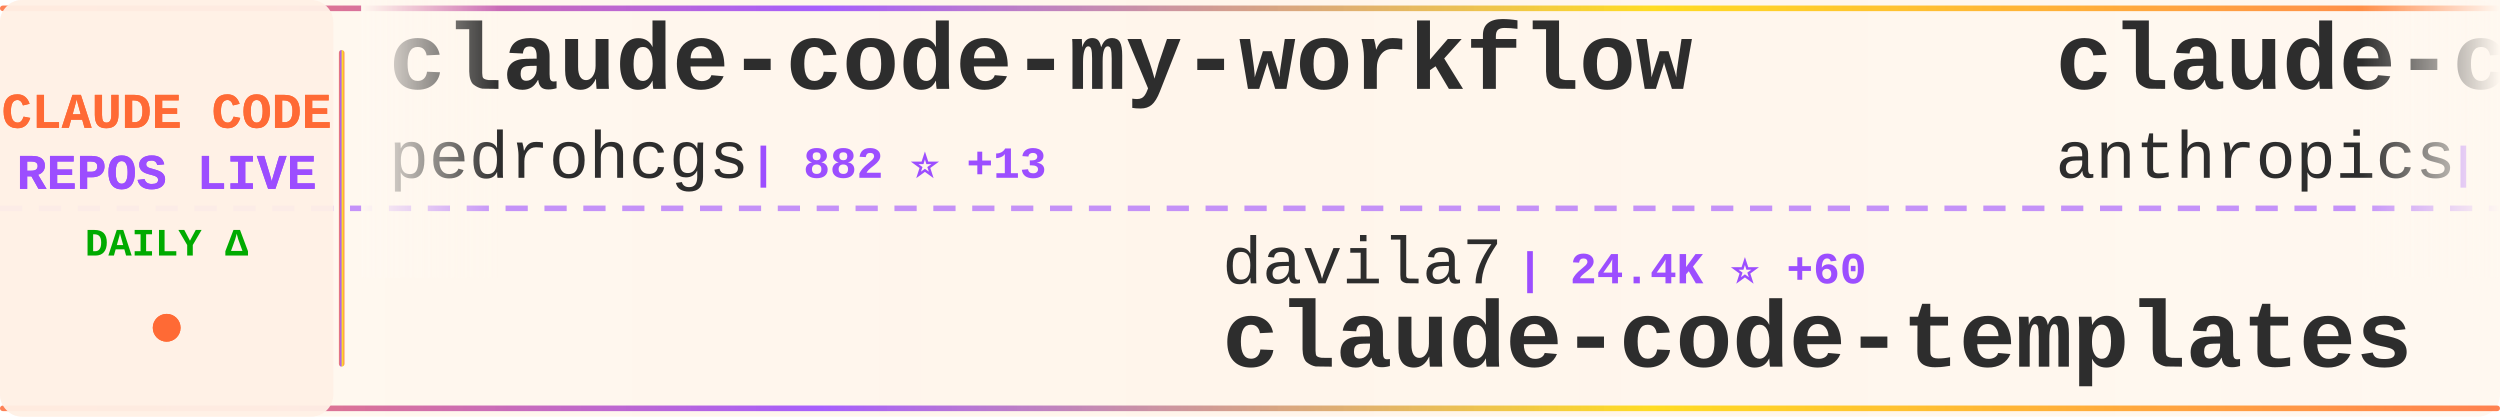
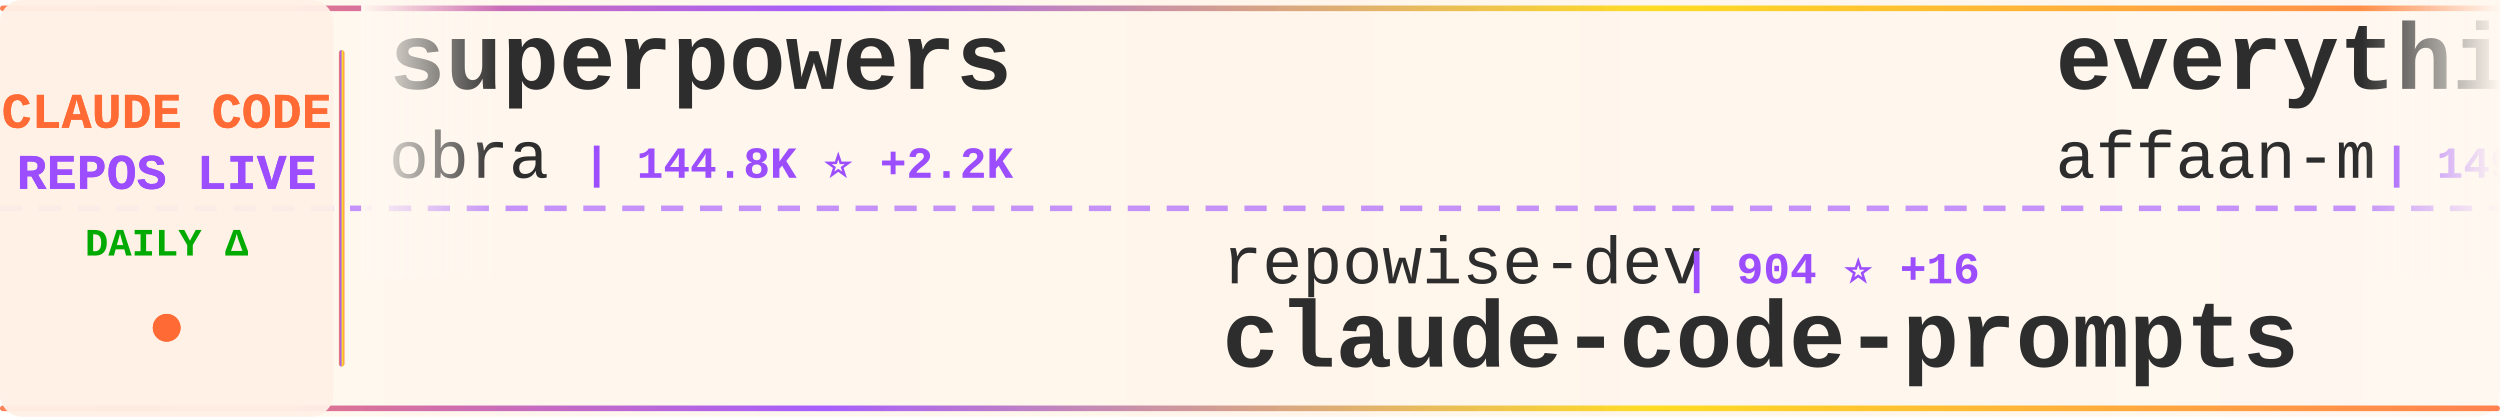
<svg xmlns="http://www.w3.org/2000/svg" width="900" height="150">
  <defs>
    <linearGradient id="tickerBg" x1="0%" y1="0%" x2="100%" y2="0%">
      <stop offset="0%" style="stop-color:#fff8f0;stop-opacity:0.98" />
      <stop offset="50%" style="stop-color:#fff5eb;stop-opacity:1" />
      <stop offset="100%" style="stop-color:#fff8f0;stop-opacity:0.98" />
    </linearGradient>
    <linearGradient id="borderGrad" x1="0%" y1="0%" x2="100%" y2="0%">
      <stop offset="0%" style="stop-color:#FF6B35;stop-opacity:0.85">
        <animate attributeName="stop-opacity" values="0.85;1;0.85" dur="2s" repeatCount="indefinite" />
      </stop>
      <stop offset="33%" style="stop-color:#9C4EFF;stop-opacity:0.9">
        <animate attributeName="stop-opacity" values="0.9;1;0.9" dur="2.2s" repeatCount="indefinite" />
      </stop>
      <stop offset="66%" style="stop-color:#FFD700;stop-opacity:0.85">
        <animate attributeName="stop-opacity" values="0.85;1;0.85" dur="1.8s" repeatCount="indefinite" />
      </stop>
      <stop offset="100%" style="stop-color:#FF6B35;stop-opacity:0.85">
        <animate attributeName="stop-opacity" values="0.85;1;0.85" dur="2s" repeatCount="indefinite" />
      </stop>
    </linearGradient>
    <filter id="textGlow">
      <feGaussianBlur stdDeviation="0.15" result="coloredBlur" />
      <feMerge>
        <feMergeNode in="coloredBlur" />
        <feMergeNode in="SourceGraphic" />
      </feMerge>
    </filter>
    <filter id="metricGlow">
      <feGaussianBlur stdDeviation="0.2" result="coloredBlur" />
      <feMerge>
        <feMergeNode in="coloredBlur" />
        <feMergeNode in="SourceGraphic" />
      </feMerge>
    </filter>
    <linearGradient id="leftFade" x1="0%" y1="0%" x2="100%" y2="0%">
      <stop offset="0%" style="stop-color:#fff8f0;stop-opacity:1" />
      <stop offset="100%" style="stop-color:#fff8f0;stop-opacity:0" />
    </linearGradient>
    <linearGradient id="rightFade" x1="0%" y1="0%" x2="100%" y2="0%">
      <stop offset="0%" style="stop-color:#fff8f0;stop-opacity:0" />
      <stop offset="100%" style="stop-color:#fff8f0;stop-opacity:1" />
    </linearGradient>
  </defs>
  <rect width="900" height="150" fill="url(#tickerBg)" rx="8" />
  <rect x="0" y="2" width="900" height="2" fill="url(#borderGrad)" rx="1" />
  <rect x="0" y="146" width="900" height="2" fill="url(#borderGrad)" rx="1" />
  <line x1="0" y1="75" x2="900" y2="75" stroke="#9C4EFF" stroke-width="2" stroke-dasharray="8 6" opacity="0.6" />
  <rect x="0" y="0" width="120" height="150" fill="#fff0e6" opacity="0.95" rx="8" />
  <text x="60" y="46" font-family="'Courier New', monospace" font-size="18" font-weight="bold" fill="#FF6B35" text-anchor="middle" filter="url(#textGlow)">
    CLAUDE CODE
  </text>
  <text x="60" y="68" font-family="'Courier New', monospace" font-size="18" font-weight="bold" fill="#9C4EFF" text-anchor="middle" filter="url(#textGlow)">
    REPOS LIVE
  </text>
  <text x="60" y="92" font-family="'Courier New', monospace" font-size="14" font-weight="bold" fill="#00aa00" text-anchor="middle">
    DAILY Δ
  </text>
  <circle cx="60" cy="118" r="5" fill="#FF6B35" filter="url(#metricGlow)">
    <animate attributeName="r" values="4;6;4" dur="1.5s" repeatCount="indefinite" />
    <animate attributeName="opacity" values="0.6;1;0.6" dur="1.5s" repeatCount="indefinite" />
  </circle>
  <rect x="122" y="18" width="2" height="114" fill="url(#borderGrad)" rx="1" />
  <clipPath id="tickerClip">
    <rect x="130" y="0" width="770" height="150" />
  </clipPath>
  <g clip-path="url(#tickerClip)">
    <g id="tickerItems">
      <animateTransform attributeName="transform" attributeType="XML" type="translate" from="0 0" to="-3000 0" dur="54s" repeatCount="indefinite" />
      <g transform="translate(0, 0)">
-         <text x="140" y="32" font-family="'Courier New', monospace" font-size="34" font-weight="bold" fill="#2d2d2d">claude-code-my-workflow</text>
-         <text x="140" y="64" font-family="'Courier New', monospace" font-size="24" font-weight="normal" fill="#2d2d2d" opacity="1.0">pedrohcgs</text>
-         <text x="270" y="64" font-family="'Courier New', monospace" font-size="16" font-weight="bold" fill="#9C4EFF"> | 882 ⭐ +13</text>
+         <text x="140" y="32" font-family="'Courier New', monospace" font-size="34" font-weight="bold" fill="#2d2d2d">superpowers</text>
+         <text x="140" y="64" font-family="'Courier New', monospace" font-size="24" font-weight="normal" fill="#2d2d2d" opacity="1.0">obra</text>
+         <text x="210" y="64" font-family="'Courier New', monospace" font-size="16" font-weight="bold" fill="#9C4EFF"> | 144.8K ⭐ +2.2K</text>
      </g>
      <g transform="translate(300, 0)">
-         <text x="140" y="102" font-family="'Courier New', monospace" font-size="24" font-weight="normal" fill="#2d2d2d" opacity="1.0">davila7</text>
-         <text x="246" y="102" font-family="'Courier New', monospace" font-size="16" font-weight="bold" fill="#9C4EFF"> | 24.4K ⭐ +60</text>
-         <text x="140" y="132" font-family="'Courier New', monospace" font-size="34" font-weight="bold" fill="#2d2d2d">claude-code-templates</text>
+         <text x="140" y="102" font-family="'Courier New', monospace" font-size="24" font-weight="normal" fill="#2d2d2d" opacity="1.0">repowise-dev</text>
+         <text x="306" y="102" font-family="'Courier New', monospace" font-size="16" font-weight="bold" fill="#9C4EFF"> | 904 ⭐ +16</text>
+         <text x="140" y="132" font-family="'Courier New', monospace" font-size="34" font-weight="bold" fill="#2d2d2d">claude-code-prompts</text>
      </g>
      <g transform="translate(600, 0)">
-         <text x="140" y="32" font-family="'Courier New', monospace" font-size="34" font-weight="bold" fill="#2d2d2d">claude-code-base-action</text>
-         <text x="140" y="64" font-family="'Courier New', monospace" font-size="24" font-weight="normal" fill="#2d2d2d" opacity="1.0">anthropics</text>
-         <text x="282" y="64" font-family="'Courier New', monospace" font-size="16" font-weight="bold" fill="#9C4EFF"> | 786 ⭐ +1</text>
+         <text x="140" y="32" font-family="'Courier New', monospace" font-size="34" font-weight="bold" fill="#2d2d2d">everything-claude-code</text>
+         <text x="140" y="64" font-family="'Courier New', monospace" font-size="24" font-weight="normal" fill="#2d2d2d" opacity="1.0">affaan-m</text>
+         <text x="258" y="64" font-family="'Courier New', monospace" font-size="16" font-weight="bold" fill="#9C4EFF"> | 149.4K ⭐ +1.7K</text>
      </g>
      <g transform="translate(900, 0)">
-         <text x="140" y="102" font-family="'Courier New', monospace" font-size="24" font-weight="normal" fill="#2d2d2d" opacity="1.0">eyaltoledano</text>
-         <text x="306" y="102" font-family="'Courier New', monospace" font-size="16" font-weight="bold" fill="#9C4EFF"> | 26.5K ⭐ +22</text>
-         <text x="140" y="132" font-family="'Courier New', monospace" font-size="34" font-weight="bold" fill="#2d2d2d">claude-task-master</text>
+         <text x="140" y="102" font-family="'Courier New', monospace" font-size="24" font-weight="normal" fill="#2d2d2d" opacity="1.0">siteboon</text>
+         <text x="258" y="102" font-family="'Courier New', monospace" font-size="16" font-weight="bold" fill="#9C4EFF"> | 9.7K ⭐ +39</text>
+         <text x="140" y="132" font-family="'Courier New', monospace" font-size="34" font-weight="bold" fill="#2d2d2d">claudecodeui</text>
      </g>
      <g transform="translate(1200, 0)">
-         <text x="140" y="32" font-family="'Courier New', monospace" font-size="34" font-weight="bold" fill="#2d2d2d">ClaudeCode</text>
-         <text x="140" y="64" font-family="'Courier New', monospace" font-size="24" font-weight="normal" fill="#2d2d2d" opacity="1.0">guanshan</text>
-         <text x="258" y="64" font-family="'Courier New', monospace" font-size="16" font-weight="bold" fill="#9C4EFF"> | 54 ⭐</text>
-       </g>
-       <g transform="translate(1500, 0)">
-         <text x="140" y="102" font-family="'Courier New', monospace" font-size="24" font-weight="normal" fill="#2d2d2d" opacity="1.0">777genius</text>
-         <text x="270" y="102" font-family="'Courier New', monospace" font-size="16" font-weight="bold" fill="#9C4EFF"> | 892 ⭐ +2</text>
-         <text x="140" y="132" font-family="'Courier New', monospace" font-size="34" font-weight="bold" fill="#2d2d2d">claude-code-source-code</text>
-       </g>
-       <g transform="translate(1800, 0)">
-         <text x="140" y="32" font-family="'Courier New', monospace" font-size="34" font-weight="bold" fill="#2d2d2d">claude-code-spec-workflo...</text>
-         <text x="140" y="64" font-family="'Courier New', monospace" font-size="24" font-weight="normal" fill="#2d2d2d" opacity="1.0">Pimzino</text>
-         <text x="246" y="64" font-family="'Courier New', monospace" font-size="16" font-weight="bold" fill="#9C4EFF"> | 3.6K ⭐ +7</text>
-       </g>
-       <g transform="translate(2100, 0)">
-         <text x="140" y="102" font-family="'Courier New', monospace" font-size="24" font-weight="normal" fill="#2d2d2d" opacity="1.0">disler</text>
-         <text x="234" y="102" font-family="'Courier New', monospace" font-size="16" font-weight="bold" fill="#9C4EFF"> | 3.5K ⭐ +2</text>
-         <text x="140" y="132" font-family="'Courier New', monospace" font-size="34" font-weight="bold" fill="#2d2d2d">claude-code-hooks-master...</text>
-       </g>
-       <g transform="translate(2400, 0)">
        <text x="140" y="32" font-family="'Courier New', monospace" font-size="34" font-weight="bold" fill="#2d2d2d">claude-code-webui</text>
        <text x="140" y="64" font-family="'Courier New', monospace" font-size="24" font-weight="normal" fill="#2d2d2d" opacity="1.0">sugyan</text>
        <text x="234" y="64" font-family="'Courier New', monospace" font-size="16" font-weight="bold" fill="#9C4EFF"> | 1.0K ⭐ +1</text>
      </g>
+       <g transform="translate(1500, 0)">
+         <text x="140" y="102" font-family="'Courier New', monospace" font-size="24" font-weight="normal" fill="#2d2d2d" opacity="1.0">anthropics</text>
+         <text x="282" y="102" font-family="'Courier New', monospace" font-size="16" font-weight="bold" fill="#9C4EFF"> | 4.2K ⭐ +14</text>
+         <text x="140" y="132" font-family="'Courier New', monospace" font-size="34" font-weight="bold" fill="#2d2d2d">claude-code-security-rev...</text>
+       </g>
+       <g transform="translate(1800, 0)">
+         <text x="140" y="32" font-family="'Courier New', monospace" font-size="34" font-weight="bold" fill="#2d2d2d">claurst</text>
+         <text x="140" y="64" font-family="'Courier New', monospace" font-size="24" font-weight="normal" fill="#2d2d2d" opacity="1.0">Kuberwastaken</text>
+         <text x="318" y="64" font-family="'Courier New', monospace" font-size="16" font-weight="bold" fill="#9C4EFF"> | 8.9K ⭐ +53</text>
+       </g>
+       <g transform="translate(2100, 0)">
+         <text x="140" y="102" font-family="'Courier New', monospace" font-size="24" font-weight="normal" fill="#2d2d2d" opacity="1.0">Pimzino</text>
+         <text x="246" y="102" font-family="'Courier New', monospace" font-size="16" font-weight="bold" fill="#9C4EFF"> | 3.6K ⭐ +7</text>
+         <text x="140" y="132" font-family="'Courier New', monospace" font-size="34" font-weight="bold" fill="#2d2d2d">claude-code-spec-workflo...</text>
+       </g>
+       <g transform="translate(2400, 0)">
+         <text x="140" y="32" font-family="'Courier New', monospace" font-size="34" font-weight="bold" fill="#2d2d2d">agents</text>
+         <text x="140" y="64" font-family="'Courier New', monospace" font-size="24" font-weight="normal" fill="#2d2d2d" opacity="1.0">wshobson</text>
+         <text x="258" y="64" font-family="'Courier New', monospace" font-size="16" font-weight="bold" fill="#9C4EFF"> | 33.3K ⭐ +94</text>
+       </g>
      <g transform="translate(2700, 0)">
-         <text x="140" y="102" font-family="'Courier New', monospace" font-size="24" font-weight="normal" fill="#2d2d2d" opacity="1.0">FlorianBruniaux</text>
-         <text x="342" y="102" font-family="'Courier New', monospace" font-size="16" font-weight="bold" fill="#9C4EFF"> | 3.1K ⭐ +40</text>
-         <text x="140" y="132" font-family="'Courier New', monospace" font-size="34" font-weight="bold" fill="#2d2d2d">claude-code-ultimate-gui...</text>
+         <text x="140" y="102" font-family="'Courier New', monospace" font-size="24" font-weight="normal" fill="#2d2d2d" opacity="1.0">guanshan</text>
+         <text x="258" y="102" font-family="'Courier New', monospace" font-size="16" font-weight="bold" fill="#9C4EFF"> | 54 ⭐</text>
+         <text x="140" y="132" font-family="'Courier New', monospace" font-size="34" font-weight="bold" fill="#2d2d2d">ClaudeCode</text>
      </g>
      <g transform="translate(3000, 0)">
-         <text x="140" y="32" font-family="'Courier New', monospace" font-size="34" font-weight="bold" fill="#2d2d2d">claude-code-my-workflow</text>
-         <text x="140" y="64" font-family="'Courier New', monospace" font-size="24" font-weight="normal" fill="#2d2d2d" opacity="1.0">pedrohcgs</text>
-         <text x="270" y="64" font-family="'Courier New', monospace" font-size="16" font-weight="bold" fill="#9C4EFF"> | 882 ⭐ +13</text>
+         <text x="140" y="32" font-family="'Courier New', monospace" font-size="34" font-weight="bold" fill="#2d2d2d">superpowers</text>
+         <text x="140" y="64" font-family="'Courier New', monospace" font-size="24" font-weight="normal" fill="#2d2d2d" opacity="1.0">obra</text>
+         <text x="210" y="64" font-family="'Courier New', monospace" font-size="16" font-weight="bold" fill="#9C4EFF"> | 144.8K ⭐ +2.2K</text>
      </g>
      <g transform="translate(3300, 0)">
-         <text x="140" y="102" font-family="'Courier New', monospace" font-size="24" font-weight="normal" fill="#2d2d2d" opacity="1.0">davila7</text>
-         <text x="246" y="102" font-family="'Courier New', monospace" font-size="16" font-weight="bold" fill="#9C4EFF"> | 24.4K ⭐ +60</text>
-         <text x="140" y="132" font-family="'Courier New', monospace" font-size="34" font-weight="bold" fill="#2d2d2d">claude-code-templates</text>
+         <text x="140" y="102" font-family="'Courier New', monospace" font-size="24" font-weight="normal" fill="#2d2d2d" opacity="1.0">repowise-dev</text>
+         <text x="306" y="102" font-family="'Courier New', monospace" font-size="16" font-weight="bold" fill="#9C4EFF"> | 904 ⭐ +16</text>
+         <text x="140" y="132" font-family="'Courier New', monospace" font-size="34" font-weight="bold" fill="#2d2d2d">claude-code-prompts</text>
      </g>
      <g transform="translate(3600, 0)">
-         <text x="140" y="32" font-family="'Courier New', monospace" font-size="34" font-weight="bold" fill="#2d2d2d">claude-code-base-action</text>
-         <text x="140" y="64" font-family="'Courier New', monospace" font-size="24" font-weight="normal" fill="#2d2d2d" opacity="1.0">anthropics</text>
-         <text x="282" y="64" font-family="'Courier New', monospace" font-size="16" font-weight="bold" fill="#9C4EFF"> | 786 ⭐ +1</text>
+         <text x="140" y="32" font-family="'Courier New', monospace" font-size="34" font-weight="bold" fill="#2d2d2d">everything-claude-code</text>
+         <text x="140" y="64" font-family="'Courier New', monospace" font-size="24" font-weight="normal" fill="#2d2d2d" opacity="1.0">affaan-m</text>
+         <text x="258" y="64" font-family="'Courier New', monospace" font-size="16" font-weight="bold" fill="#9C4EFF"> | 149.4K ⭐ +1.7K</text>
      </g>
      <g transform="translate(3900, 0)">
-         <text x="140" y="102" font-family="'Courier New', monospace" font-size="24" font-weight="normal" fill="#2d2d2d" opacity="1.0">eyaltoledano</text>
-         <text x="306" y="102" font-family="'Courier New', monospace" font-size="16" font-weight="bold" fill="#9C4EFF"> | 26.5K ⭐ +22</text>
-         <text x="140" y="132" font-family="'Courier New', monospace" font-size="34" font-weight="bold" fill="#2d2d2d">claude-task-master</text>
+         <text x="140" y="102" font-family="'Courier New', monospace" font-size="24" font-weight="normal" fill="#2d2d2d" opacity="1.0">siteboon</text>
+         <text x="258" y="102" font-family="'Courier New', monospace" font-size="16" font-weight="bold" fill="#9C4EFF"> | 9.7K ⭐ +39</text>
+         <text x="140" y="132" font-family="'Courier New', monospace" font-size="34" font-weight="bold" fill="#2d2d2d">claudecodeui</text>
      </g>
    </g>
  </g>
  <rect x="130" y="0" width="50" height="100" fill="url(#leftFade)" />
  <rect x="850" y="0" width="50" height="100" fill="url(#rightFade)" />
</svg>
